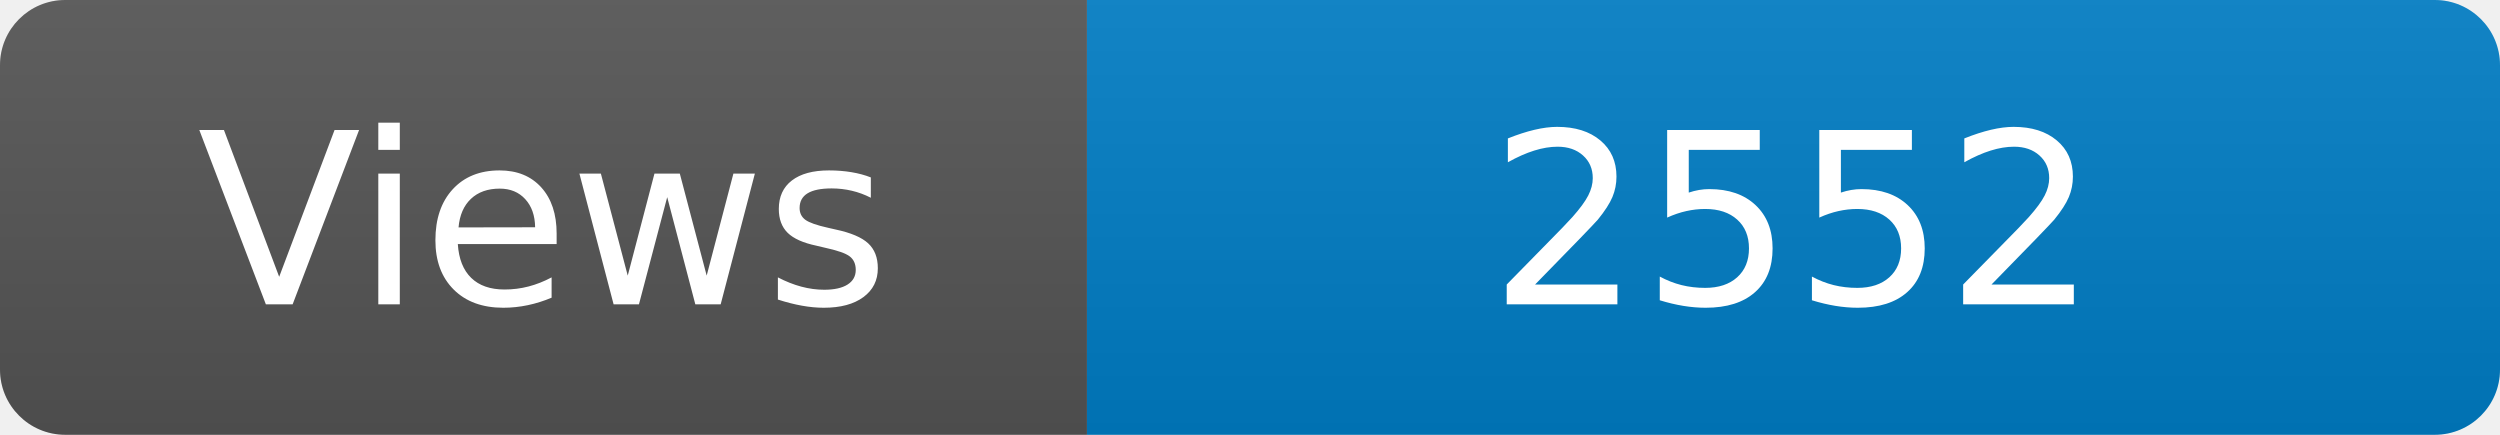
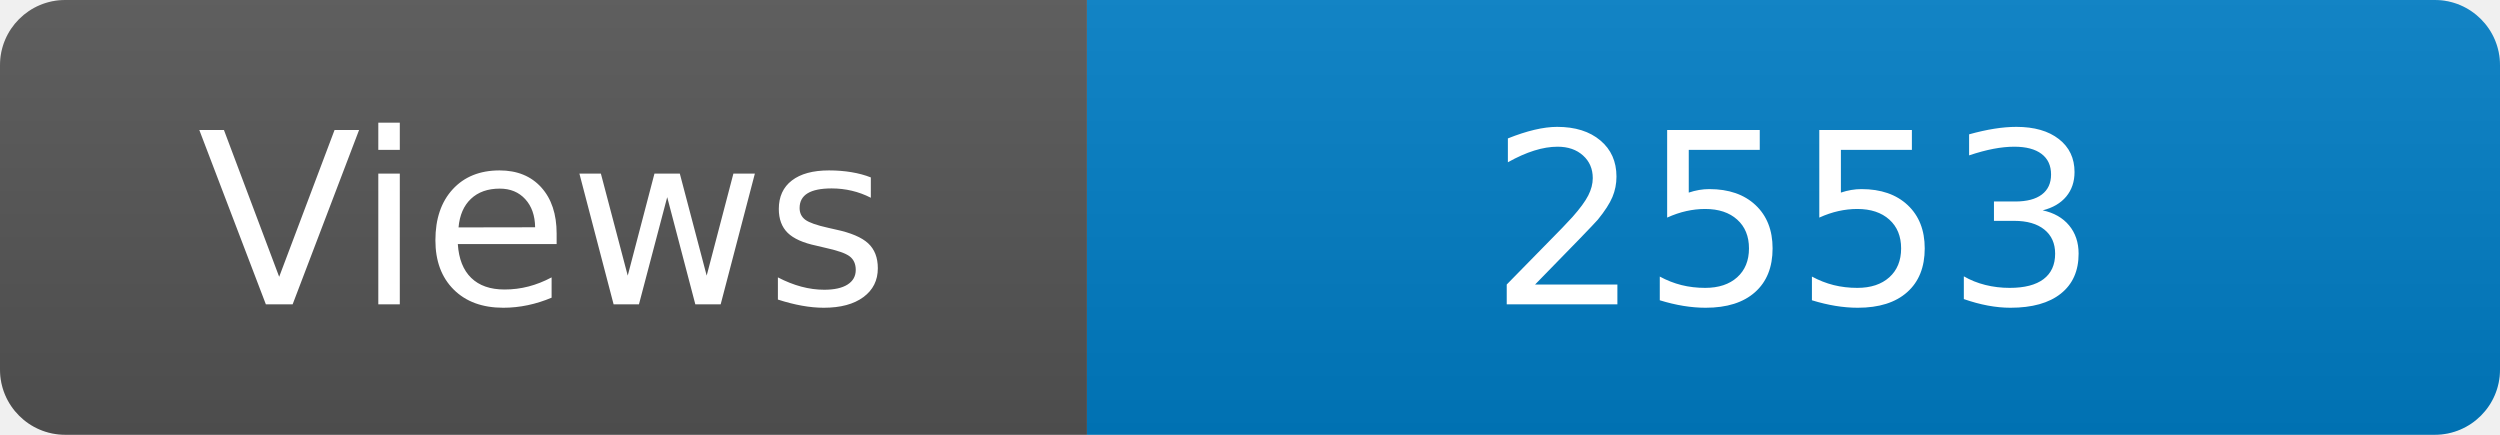
<svg xmlns="http://www.w3.org/2000/svg" width="115" height="20" role="img" aria-label="Maintained?: yes">
  <linearGradient id="s" x2="0" y2="100%">
    <stop offset="0" stop-color="#bbb" stop-opacity=".1" />
    <stop offset="1" stop-opacity=".1" />
  </linearGradient>
  <clipPath id="r">
    <rect width="115" height="20" rx="3" fill="#fff" />
  </clipPath>
  <g clip-path="url(#r)">
    <rect width="50" height="20" fill="#555" />
    <rect x="50" width="160" height="20" fill="#007ec6" />
    <rect width="115" height="20" fill="url(#s)" />
  </g>
  <g fill="#fff" text-anchor="middle" font-family="Verdana,Geneva,DejaVu Sans,sans-serif" font-size="110">
    <text x="250" y="140" transform="scale(.1)" fill="#fff">Views</text>
-     <text x="825" y="140" transform="scale(.1)" fill="#fff">2552</text>
+     <text x="825" y="140" transform="scale(.1)" fill="#fff">2553</text>
  </g>
</svg>
